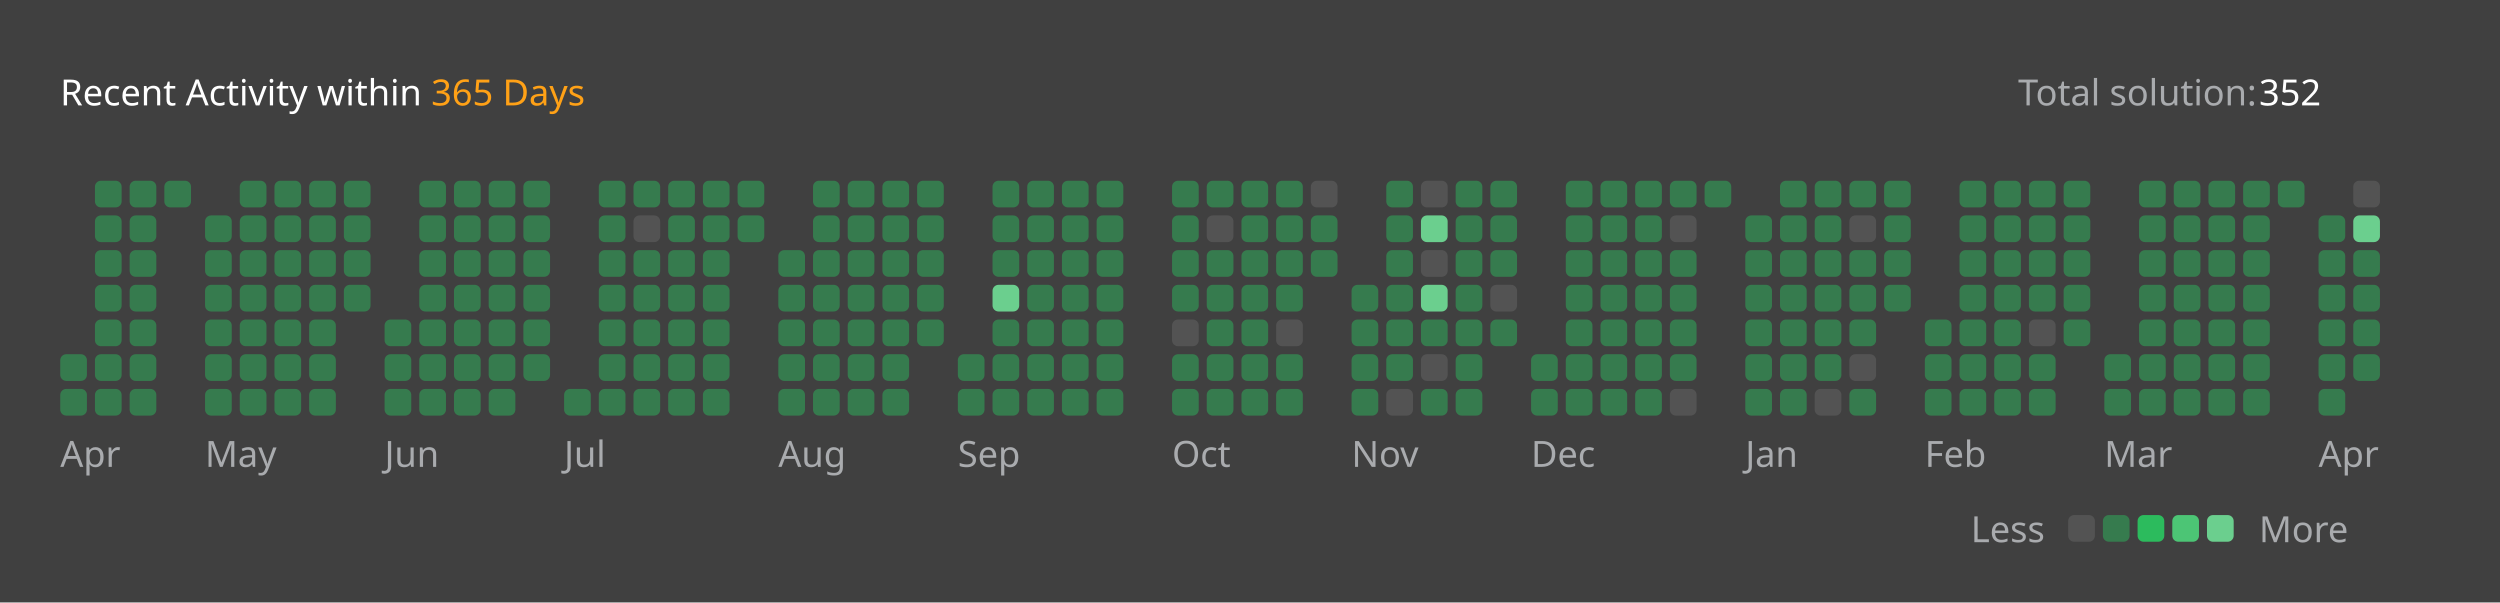
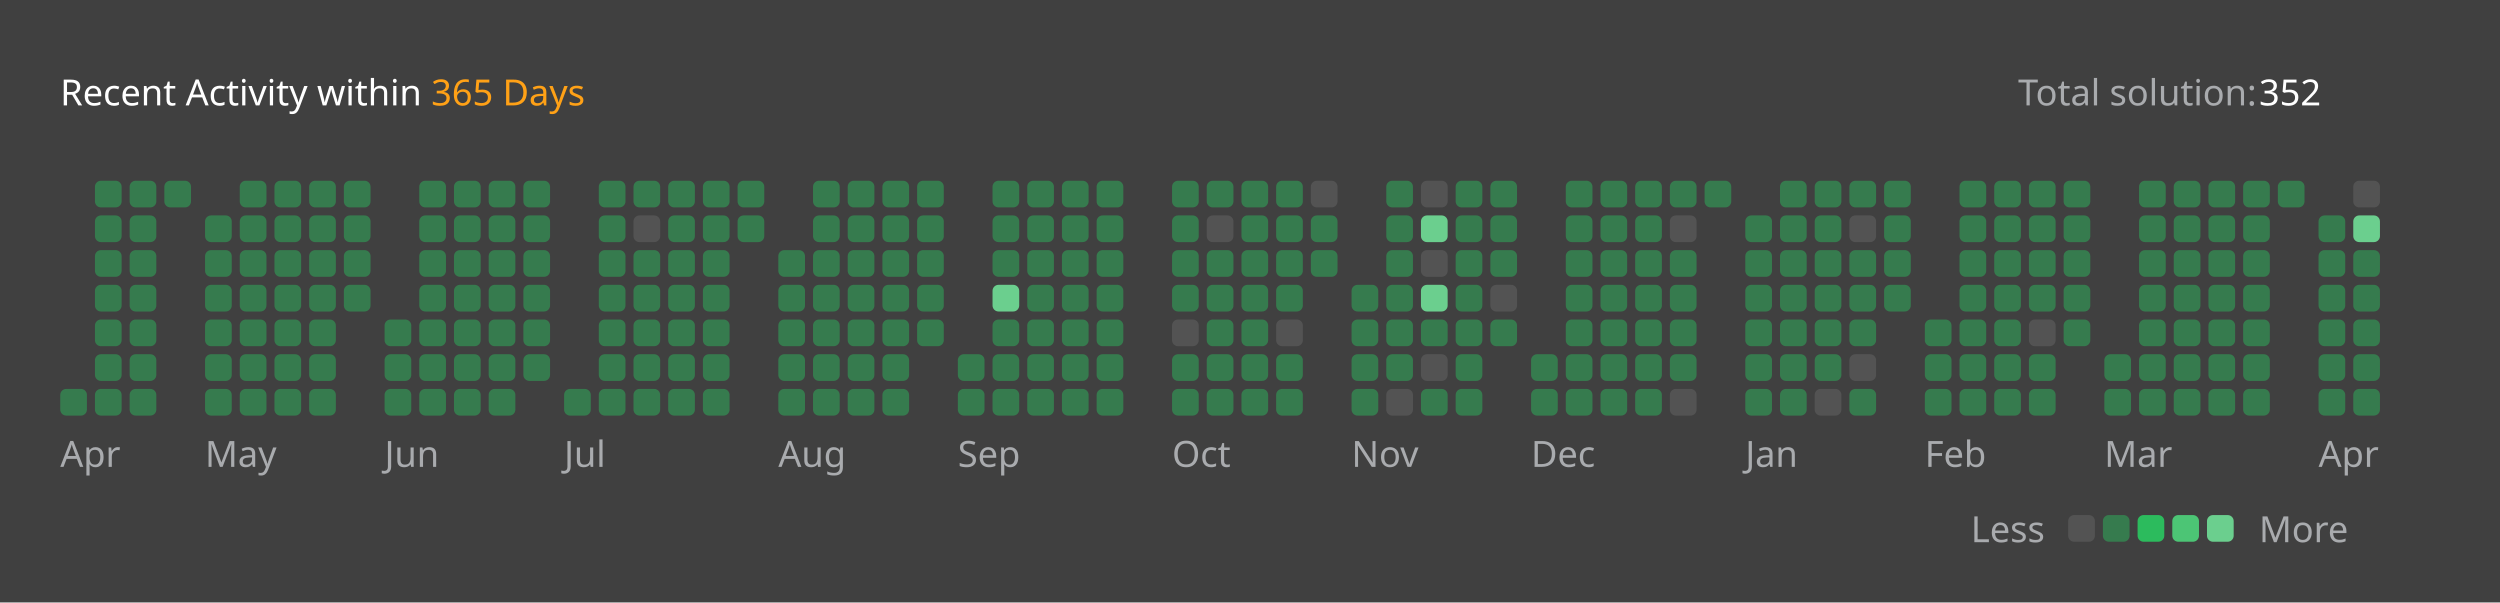
<svg xmlns="http://www.w3.org/2000/svg" version="1.1" height="200" width="830" viewBox="0 0 830 200">
  <style>*{font-family: "Segoe UI", Tahoma, Geneva, Verdana, sans-serif;}</style>
  <style>.title{font-weight: 500;font-size: 1rem;}</style>
  <style>.rotate-90{transform: rotate(-90deg);transform-origin: center;transform-box: fill-box;}</style>
  <style>.state{font-size: .75rem;}</style>
  <style>.light{color: #ffffff;fill: #ffffff;}</style>
  <style>.light-gray{color: #eff2f699;fill: #eff2f699;}</style>
  <style>.dark-gray{color: #ebebf54d;fill: #ebebf54d;}</style>
  <style>.gray{color: #747474;fill: #747474;}</style>
  <style>.orange{color: #ffa116;fill: #ffa116;}</style>
  <style>.background{color: #404040;fill: #404040;}</style>
  <style>.level-1-block{fill: #ffffff1a;}</style>
  <style>.level-2-block{fill: #2cb55d80;}</style>
  <style>.level-3-block{fill: #2cbb5dff;}</style>
  <style>.level-4-block{fill: #4cc575ff;}</style>
  <style>.level-5-block{fill: #6bcf8eff;}</style>
  <rect fill="#404040" x="0" y="0" width="830" height="200" rx="0.5rem" />
  <g text-anchor="start" text-decoration="1" class="title">
    <text x="20" y="35">
      <tspan class="light">Recent Activity within</tspan>
      <tspan class="orange">365 Days</tspan>
    </text>
  </g>
  <g class="state">
    <text x="670" y="35" class="light-gray"> Total solution: </text>
    <text x="750" y="35" class="light"> 352 </text>
    <text x="678.88" y="180" class="light-gray" text-anchor="end">Less</text>
    <rect x="686.64" y="171" width="8.86" height="8.86" rx="2" ry="2" class="level-1-block" />
    <rect x="698.16" y="171" width="8.86" height="8.86" rx="2" ry="2" class="level-2-block" />
    <rect x="709.68" y="171" width="8.86" height="8.86" rx="2" ry="2" class="level-3-block" />
    <rect x="721.2" y="171" width="8.86" height="8.86" rx="2" ry="2" class="level-4-block" />
    <rect x="732.72" y="171" width="8.86" height="8.86" rx="2" ry="2" class="level-5-block" />
    <text x="750" y="180" class="light-gray">More</text>
  </g>
  <g x="20" y="60">
    <g x="20" y="60">
      <g x="20.0" y="60">
-         <rect x="20.0" y="117.6" width="8.86" height="8.86" rx="2" ry="2" class="level-2-block" />
        <rect x="20.0" y="129.12" width="8.86" height="8.86" rx="2" ry="2" class="level-2-block" />
      </g>
      <g x="31.52" y="60">
        <rect x="31.52" y="60.0" width="8.86" height="8.86" rx="2" ry="2" class="level-2-block" />
        <rect x="31.52" y="71.52" width="8.86" height="8.86" rx="2" ry="2" class="level-2-block" />
        <rect x="31.52" y="83.04" width="8.86" height="8.86" rx="2" ry="2" class="level-2-block" />
        <rect x="31.52" y="94.56" width="8.86" height="8.86" rx="2" ry="2" class="level-2-block" />
        <rect x="31.52" y="106.08" width="8.86" height="8.86" rx="2" ry="2" class="level-2-block" />
        <rect x="31.52" y="117.6" width="8.86" height="8.86" rx="2" ry="2" class="level-2-block" />
        <rect x="31.52" y="129.12" width="8.86" height="8.86" rx="2" ry="2" class="level-2-block" />
      </g>
      <g x="43.04" y="60">
        <rect x="43.04" y="60.0" width="8.86" height="8.86" rx="2" ry="2" class="level-2-block" />
        <rect x="43.04" y="71.52" width="8.86" height="8.86" rx="2" ry="2" class="level-2-block" />
        <rect x="43.04" y="83.04" width="8.86" height="8.86" rx="2" ry="2" class="level-2-block" />
        <rect x="43.04" y="94.56" width="8.86" height="8.86" rx="2" ry="2" class="level-2-block" />
        <rect x="43.04" y="106.08" width="8.86" height="8.86" rx="2" ry="2" class="level-2-block" />
        <rect x="43.04" y="117.6" width="8.86" height="8.86" rx="2" ry="2" class="level-2-block" />
        <rect x="43.04" y="129.12" width="8.86" height="8.86" rx="2" ry="2" class="level-2-block" />
      </g>
      <g x="54.56" y="60">
        <rect x="54.56" y="60.0" width="8.86" height="8.86" rx="2" ry="2" class="level-2-block" />
      </g>
      <text x="20.0" y="155" class="light-gray state">Apr</text>
    </g>
  </g>
  <g x="68.08" y="60">
    <g x="68.08" y="60">
      <g x="68.08" y="60">
        <rect x="68.08" y="71.52" width="8.86" height="8.86" rx="2" ry="2" class="level-2-block" />
        <rect x="68.08" y="83.04" width="8.86" height="8.86" rx="2" ry="2" class="level-2-block" />
        <rect x="68.08" y="94.56" width="8.86" height="8.86" rx="2" ry="2" class="level-2-block" />
        <rect x="68.08" y="106.08" width="8.86" height="8.86" rx="2" ry="2" class="level-2-block" />
        <rect x="68.08" y="117.6" width="8.86" height="8.86" rx="2" ry="2" class="level-2-block" />
        <rect x="68.08" y="129.12" width="8.86" height="8.86" rx="2" ry="2" class="level-2-block" />
      </g>
      <g x="79.6" y="60">
        <rect x="79.6" y="60.0" width="8.86" height="8.86" rx="2" ry="2" class="level-2-block" />
        <rect x="79.6" y="71.52" width="8.86" height="8.86" rx="2" ry="2" class="level-2-block" />
        <rect x="79.6" y="83.04" width="8.86" height="8.86" rx="2" ry="2" class="level-2-block" />
        <rect x="79.6" y="94.56" width="8.86" height="8.86" rx="2" ry="2" class="level-2-block" />
        <rect x="79.6" y="106.08" width="8.86" height="8.86" rx="2" ry="2" class="level-2-block" />
        <rect x="79.6" y="117.6" width="8.86" height="8.86" rx="2" ry="2" class="level-2-block" />
        <rect x="79.6" y="129.12" width="8.86" height="8.86" rx="2" ry="2" class="level-2-block" />
      </g>
      <g x="91.12" y="60">
        <rect x="91.12" y="60.0" width="8.86" height="8.86" rx="2" ry="2" class="level-2-block" />
        <rect x="91.12" y="71.52" width="8.86" height="8.86" rx="2" ry="2" class="level-2-block" />
        <rect x="91.12" y="83.04" width="8.86" height="8.86" rx="2" ry="2" class="level-2-block" />
        <rect x="91.12" y="94.56" width="8.86" height="8.86" rx="2" ry="2" class="level-2-block" />
        <rect x="91.12" y="106.08" width="8.86" height="8.86" rx="2" ry="2" class="level-2-block" />
        <rect x="91.12" y="117.6" width="8.86" height="8.86" rx="2" ry="2" class="level-2-block" />
        <rect x="91.12" y="129.12" width="8.86" height="8.86" rx="2" ry="2" class="level-2-block" />
      </g>
      <g x="102.64" y="60">
        <rect x="102.64" y="60.0" width="8.86" height="8.86" rx="2" ry="2" class="level-2-block" />
        <rect x="102.64" y="71.52" width="8.86" height="8.86" rx="2" ry="2" class="level-2-block" />
        <rect x="102.64" y="83.04" width="8.86" height="8.86" rx="2" ry="2" class="level-2-block" />
        <rect x="102.64" y="94.56" width="8.86" height="8.86" rx="2" ry="2" class="level-2-block" />
        <rect x="102.64" y="106.08" width="8.86" height="8.86" rx="2" ry="2" class="level-2-block" />
        <rect x="102.64" y="117.6" width="8.86" height="8.86" rx="2" ry="2" class="level-2-block" />
        <rect x="102.64" y="129.12" width="8.86" height="8.86" rx="2" ry="2" class="level-2-block" />
      </g>
      <g x="114.16" y="60">
        <rect x="114.16" y="60.0" width="8.86" height="8.86" rx="2" ry="2" class="level-2-block" />
        <rect x="114.16" y="71.52" width="8.86" height="8.86" rx="2" ry="2" class="level-2-block" />
        <rect x="114.16" y="83.04" width="8.86" height="8.86" rx="2" ry="2" class="level-2-block" />
        <rect x="114.16" y="94.56" width="8.86" height="8.86" rx="2" ry="2" class="level-2-block" />
      </g>
      <text x="68.08" y="155" class="light-gray state">May</text>
    </g>
  </g>
  <g x="127.68" y="60">
    <g x="127.68" y="60">
      <g x="127.68" y="60">
        <rect x="127.68" y="106.08" width="8.86" height="8.86" rx="2" ry="2" class="level-2-block" />
        <rect x="127.68" y="117.6" width="8.86" height="8.86" rx="2" ry="2" class="level-2-block" />
        <rect x="127.68" y="129.12" width="8.86" height="8.86" rx="2" ry="2" class="level-2-block" />
      </g>
      <g x="139.2" y="60">
        <rect x="139.2" y="60.0" width="8.86" height="8.86" rx="2" ry="2" class="level-2-block" />
        <rect x="139.2" y="71.52" width="8.86" height="8.86" rx="2" ry="2" class="level-2-block" />
        <rect x="139.2" y="83.04" width="8.86" height="8.86" rx="2" ry="2" class="level-2-block" />
        <rect x="139.2" y="94.56" width="8.86" height="8.86" rx="2" ry="2" class="level-2-block" />
        <rect x="139.2" y="106.08" width="8.86" height="8.86" rx="2" ry="2" class="level-2-block" />
        <rect x="139.2" y="117.6" width="8.86" height="8.86" rx="2" ry="2" class="level-2-block" />
        <rect x="139.2" y="129.12" width="8.86" height="8.86" rx="2" ry="2" class="level-2-block" />
      </g>
      <g x="150.72" y="60">
        <rect x="150.72" y="60.0" width="8.86" height="8.86" rx="2" ry="2" class="level-2-block" />
        <rect x="150.72" y="71.52" width="8.86" height="8.86" rx="2" ry="2" class="level-2-block" />
        <rect x="150.72" y="83.04" width="8.86" height="8.86" rx="2" ry="2" class="level-2-block" />
        <rect x="150.72" y="94.56" width="8.86" height="8.86" rx="2" ry="2" class="level-2-block" />
        <rect x="150.72" y="106.08" width="8.86" height="8.86" rx="2" ry="2" class="level-2-block" />
        <rect x="150.72" y="117.6" width="8.86" height="8.86" rx="2" ry="2" class="level-2-block" />
        <rect x="150.72" y="129.12" width="8.86" height="8.86" rx="2" ry="2" class="level-2-block" />
      </g>
      <g x="162.24" y="60">
        <rect x="162.24" y="60.0" width="8.86" height="8.86" rx="2" ry="2" class="level-2-block" />
        <rect x="162.24" y="71.52" width="8.86" height="8.86" rx="2" ry="2" class="level-2-block" />
        <rect x="162.24" y="83.04" width="8.86" height="8.86" rx="2" ry="2" class="level-2-block" />
        <rect x="162.24" y="94.56" width="8.86" height="8.86" rx="2" ry="2" class="level-2-block" />
        <rect x="162.24" y="106.08" width="8.86" height="8.86" rx="2" ry="2" class="level-2-block" />
        <rect x="162.24" y="117.6" width="8.86" height="8.86" rx="2" ry="2" class="level-2-block" />
        <rect x="162.24" y="129.12" width="8.86" height="8.86" rx="2" ry="2" class="level-2-block" />
      </g>
      <g x="173.76" y="60">
        <rect x="173.76" y="60.0" width="8.86" height="8.86" rx="2" ry="2" class="level-2-block" />
        <rect x="173.76" y="71.52" width="8.86" height="8.86" rx="2" ry="2" class="level-2-block" />
        <rect x="173.76" y="83.04" width="8.86" height="8.86" rx="2" ry="2" class="level-2-block" />
        <rect x="173.76" y="94.56" width="8.86" height="8.86" rx="2" ry="2" class="level-2-block" />
        <rect x="173.76" y="106.08" width="8.86" height="8.86" rx="2" ry="2" class="level-2-block" />
        <rect x="173.76" y="117.6" width="8.86" height="8.86" rx="2" ry="2" class="level-2-block" />
      </g>
      <text x="127.68" y="155" class="light-gray state">Jun</text>
    </g>
  </g>
  <g x="187.28" y="60">
    <g x="187.28" y="60">
      <g x="187.28" y="60">
        <rect x="187.28" y="129.12" width="8.86" height="8.86" rx="2" ry="2" class="level-2-block" />
      </g>
      <g x="198.8" y="60">
        <rect x="198.8" y="60.0" width="8.86" height="8.86" rx="2" ry="2" class="level-2-block" />
        <rect x="198.8" y="71.52" width="8.86" height="8.86" rx="2" ry="2" class="level-2-block" />
        <rect x="198.8" y="83.04" width="8.86" height="8.86" rx="2" ry="2" class="level-2-block" />
        <rect x="198.8" y="94.56" width="8.86" height="8.86" rx="2" ry="2" class="level-2-block" />
        <rect x="198.8" y="106.08" width="8.86" height="8.86" rx="2" ry="2" class="level-2-block" />
        <rect x="198.8" y="117.6" width="8.86" height="8.86" rx="2" ry="2" class="level-2-block" />
        <rect x="198.8" y="129.12" width="8.86" height="8.86" rx="2" ry="2" class="level-2-block" />
      </g>
      <g x="210.32" y="60">
        <rect x="210.32" y="60.0" width="8.86" height="8.86" rx="2" ry="2" class="level-2-block" />
        <rect x="210.32" y="71.52" width="8.86" height="8.86" rx="2" ry="2" class="level-1-block" />
        <rect x="210.32" y="83.04" width="8.86" height="8.86" rx="2" ry="2" class="level-2-block" />
        <rect x="210.32" y="94.56" width="8.86" height="8.86" rx="2" ry="2" class="level-2-block" />
        <rect x="210.32" y="106.08" width="8.86" height="8.86" rx="2" ry="2" class="level-2-block" />
        <rect x="210.32" y="117.6" width="8.86" height="8.86" rx="2" ry="2" class="level-2-block" />
        <rect x="210.32" y="129.12" width="8.86" height="8.86" rx="2" ry="2" class="level-2-block" />
      </g>
      <g x="221.84" y="60">
        <rect x="221.84" y="60.0" width="8.86" height="8.86" rx="2" ry="2" class="level-2-block" />
        <rect x="221.84" y="71.52" width="8.86" height="8.86" rx="2" ry="2" class="level-2-block" />
        <rect x="221.84" y="83.04" width="8.86" height="8.86" rx="2" ry="2" class="level-2-block" />
        <rect x="221.84" y="94.56" width="8.86" height="8.86" rx="2" ry="2" class="level-2-block" />
        <rect x="221.84" y="106.08" width="8.86" height="8.86" rx="2" ry="2" class="level-2-block" />
        <rect x="221.84" y="117.6" width="8.86" height="8.86" rx="2" ry="2" class="level-2-block" />
        <rect x="221.84" y="129.12" width="8.86" height="8.86" rx="2" ry="2" class="level-2-block" />
      </g>
      <g x="233.36" y="60">
        <rect x="233.36" y="60.0" width="8.86" height="8.86" rx="2" ry="2" class="level-2-block" />
        <rect x="233.36" y="71.52" width="8.86" height="8.86" rx="2" ry="2" class="level-2-block" />
        <rect x="233.36" y="83.04" width="8.86" height="8.86" rx="2" ry="2" class="level-2-block" />
        <rect x="233.36" y="94.56" width="8.86" height="8.86" rx="2" ry="2" class="level-2-block" />
        <rect x="233.36" y="106.08" width="8.86" height="8.86" rx="2" ry="2" class="level-2-block" />
        <rect x="233.36" y="117.6" width="8.86" height="8.86" rx="2" ry="2" class="level-2-block" />
        <rect x="233.36" y="129.12" width="8.86" height="8.86" rx="2" ry="2" class="level-2-block" />
      </g>
      <g x="244.88" y="60">
        <rect x="244.88" y="60.0" width="8.86" height="8.86" rx="2" ry="2" class="level-2-block" />
        <rect x="244.88" y="71.52" width="8.86" height="8.86" rx="2" ry="2" class="level-2-block" />
      </g>
      <text x="187.28" y="155" class="light-gray state">Jul</text>
    </g>
  </g>
  <g x="258.4" y="60">
    <g x="258.4" y="60">
      <g x="258.4" y="60">
        <rect x="258.4" y="83.04" width="8.86" height="8.86" rx="2" ry="2" class="level-2-block" />
        <rect x="258.4" y="94.56" width="8.86" height="8.86" rx="2" ry="2" class="level-2-block" />
        <rect x="258.4" y="106.08" width="8.86" height="8.86" rx="2" ry="2" class="level-2-block" />
        <rect x="258.4" y="117.6" width="8.86" height="8.86" rx="2" ry="2" class="level-2-block" />
        <rect x="258.4" y="129.12" width="8.86" height="8.86" rx="2" ry="2" class="level-2-block" />
      </g>
      <g x="269.92" y="60">
        <rect x="269.92" y="60.0" width="8.86" height="8.86" rx="2" ry="2" class="level-2-block" />
        <rect x="269.92" y="71.52" width="8.86" height="8.86" rx="2" ry="2" class="level-2-block" />
        <rect x="269.92" y="83.04" width="8.86" height="8.86" rx="2" ry="2" class="level-2-block" />
        <rect x="269.92" y="94.56" width="8.86" height="8.86" rx="2" ry="2" class="level-2-block" />
        <rect x="269.92" y="106.08" width="8.86" height="8.86" rx="2" ry="2" class="level-2-block" />
        <rect x="269.92" y="117.6" width="8.86" height="8.86" rx="2" ry="2" class="level-2-block" />
        <rect x="269.92" y="129.12" width="8.86" height="8.86" rx="2" ry="2" class="level-2-block" />
      </g>
      <g x="281.44" y="60">
        <rect x="281.44" y="60.0" width="8.86" height="8.86" rx="2" ry="2" class="level-2-block" />
        <rect x="281.44" y="71.52" width="8.86" height="8.86" rx="2" ry="2" class="level-2-block" />
        <rect x="281.44" y="83.04" width="8.86" height="8.86" rx="2" ry="2" class="level-2-block" />
        <rect x="281.44" y="94.56" width="8.86" height="8.86" rx="2" ry="2" class="level-2-block" />
        <rect x="281.44" y="106.08" width="8.86" height="8.86" rx="2" ry="2" class="level-2-block" />
        <rect x="281.44" y="117.6" width="8.86" height="8.86" rx="2" ry="2" class="level-2-block" />
        <rect x="281.44" y="129.12" width="8.86" height="8.86" rx="2" ry="2" class="level-2-block" />
      </g>
      <g x="292.96" y="60">
        <rect x="292.96" y="60.0" width="8.86" height="8.86" rx="2" ry="2" class="level-2-block" />
        <rect x="292.96" y="71.52" width="8.86" height="8.86" rx="2" ry="2" class="level-2-block" />
        <rect x="292.96" y="83.04" width="8.86" height="8.86" rx="2" ry="2" class="level-2-block" />
        <rect x="292.96" y="94.56" width="8.86" height="8.86" rx="2" ry="2" class="level-2-block" />
        <rect x="292.96" y="106.08" width="8.86" height="8.86" rx="2" ry="2" class="level-2-block" />
        <rect x="292.96" y="117.6" width="8.86" height="8.86" rx="2" ry="2" class="level-2-block" />
        <rect x="292.96" y="129.12" width="8.86" height="8.86" rx="2" ry="2" class="level-2-block" />
      </g>
      <g x="304.48" y="60">
        <rect x="304.48" y="60.0" width="8.86" height="8.86" rx="2" ry="2" class="level-2-block" />
        <rect x="304.48" y="71.52" width="8.86" height="8.86" rx="2" ry="2" class="level-2-block" />
        <rect x="304.48" y="83.04" width="8.86" height="8.86" rx="2" ry="2" class="level-2-block" />
        <rect x="304.48" y="94.56" width="8.86" height="8.86" rx="2" ry="2" class="level-2-block" />
        <rect x="304.48" y="106.08" width="8.86" height="8.86" rx="2" ry="2" class="level-2-block" />
      </g>
      <text x="258.4" y="155" class="light-gray state">Aug</text>
    </g>
  </g>
  <g x="318.0" y="60">
    <g x="318.0" y="60">
      <g x="318.0" y="60">
        <rect x="318.0" y="117.6" width="8.86" height="8.86" rx="2" ry="2" class="level-2-block" />
        <rect x="318.0" y="129.12" width="8.86" height="8.86" rx="2" ry="2" class="level-2-block" />
      </g>
      <g x="329.52" y="60">
        <rect x="329.52" y="60.0" width="8.86" height="8.86" rx="2" ry="2" class="level-2-block" />
        <rect x="329.52" y="71.52" width="8.86" height="8.86" rx="2" ry="2" class="level-2-block" />
        <rect x="329.52" y="83.04" width="8.86" height="8.86" rx="2" ry="2" class="level-2-block" />
        <rect x="329.52" y="94.56" width="8.86" height="8.86" rx="2" ry="2" class="level-5-block" />
        <rect x="329.52" y="106.08" width="8.86" height="8.86" rx="2" ry="2" class="level-2-block" />
        <rect x="329.52" y="117.6" width="8.86" height="8.86" rx="2" ry="2" class="level-2-block" />
        <rect x="329.52" y="129.12" width="8.86" height="8.86" rx="2" ry="2" class="level-2-block" />
      </g>
      <g x="341.04" y="60">
        <rect x="341.04" y="60.0" width="8.86" height="8.86" rx="2" ry="2" class="level-2-block" />
        <rect x="341.04" y="71.52" width="8.86" height="8.86" rx="2" ry="2" class="level-2-block" />
        <rect x="341.04" y="83.04" width="8.86" height="8.86" rx="2" ry="2" class="level-2-block" />
        <rect x="341.04" y="94.56" width="8.86" height="8.86" rx="2" ry="2" class="level-2-block" />
        <rect x="341.04" y="106.08" width="8.86" height="8.86" rx="2" ry="2" class="level-2-block" />
        <rect x="341.04" y="117.6" width="8.86" height="8.86" rx="2" ry="2" class="level-2-block" />
        <rect x="341.04" y="129.12" width="8.86" height="8.86" rx="2" ry="2" class="level-2-block" />
      </g>
      <g x="352.56" y="60">
        <rect x="352.56" y="60.0" width="8.86" height="8.86" rx="2" ry="2" class="level-2-block" />
        <rect x="352.56" y="71.52" width="8.86" height="8.86" rx="2" ry="2" class="level-2-block" />
        <rect x="352.56" y="83.04" width="8.86" height="8.86" rx="2" ry="2" class="level-2-block" />
        <rect x="352.56" y="94.56" width="8.86" height="8.86" rx="2" ry="2" class="level-2-block" />
        <rect x="352.56" y="106.08" width="8.86" height="8.86" rx="2" ry="2" class="level-2-block" />
        <rect x="352.56" y="117.6" width="8.86" height="8.86" rx="2" ry="2" class="level-2-block" />
        <rect x="352.56" y="129.12" width="8.86" height="8.86" rx="2" ry="2" class="level-2-block" />
      </g>
      <g x="364.08" y="60">
        <rect x="364.08" y="60.0" width="8.86" height="8.86" rx="2" ry="2" class="level-2-block" />
        <rect x="364.08" y="71.52" width="8.86" height="8.86" rx="2" ry="2" class="level-2-block" />
        <rect x="364.08" y="83.04" width="8.86" height="8.86" rx="2" ry="2" class="level-2-block" />
        <rect x="364.08" y="94.56" width="8.86" height="8.86" rx="2" ry="2" class="level-2-block" />
        <rect x="364.08" y="106.08" width="8.86" height="8.86" rx="2" ry="2" class="level-2-block" />
        <rect x="364.08" y="117.6" width="8.86" height="8.86" rx="2" ry="2" class="level-2-block" />
        <rect x="364.08" y="129.12" width="8.86" height="8.86" rx="2" ry="2" class="level-2-block" />
      </g>
      <text x="318.0" y="155" class="light-gray state">Sep</text>
    </g>
  </g>
  <g x="389.12" y="60">
    <g x="389.12" y="60">
      <g x="389.12" y="60">
        <rect x="389.12" y="60.0" width="8.86" height="8.86" rx="2" ry="2" class="level-2-block" />
        <rect x="389.12" y="71.52" width="8.86" height="8.86" rx="2" ry="2" class="level-2-block" />
        <rect x="389.12" y="83.04" width="8.86" height="8.86" rx="2" ry="2" class="level-2-block" />
        <rect x="389.12" y="94.56" width="8.86" height="8.86" rx="2" ry="2" class="level-2-block" />
        <rect x="389.12" y="106.08" width="8.86" height="8.86" rx="2" ry="2" class="level-1-block" />
        <rect x="389.12" y="117.6" width="8.86" height="8.86" rx="2" ry="2" class="level-2-block" />
        <rect x="389.12" y="129.12" width="8.86" height="8.86" rx="2" ry="2" class="level-2-block" />
      </g>
      <g x="400.64" y="60">
        <rect x="400.64" y="60.0" width="8.86" height="8.86" rx="2" ry="2" class="level-2-block" />
        <rect x="400.64" y="71.52" width="8.86" height="8.86" rx="2" ry="2" class="level-1-block" />
        <rect x="400.64" y="83.04" width="8.86" height="8.86" rx="2" ry="2" class="level-2-block" />
        <rect x="400.64" y="94.56" width="8.86" height="8.86" rx="2" ry="2" class="level-2-block" />
        <rect x="400.64" y="106.08" width="8.86" height="8.86" rx="2" ry="2" class="level-2-block" />
        <rect x="400.64" y="117.6" width="8.86" height="8.86" rx="2" ry="2" class="level-2-block" />
        <rect x="400.64" y="129.12" width="8.86" height="8.86" rx="2" ry="2" class="level-2-block" />
      </g>
      <g x="412.16" y="60">
        <rect x="412.16" y="60.0" width="8.86" height="8.86" rx="2" ry="2" class="level-2-block" />
        <rect x="412.16" y="71.52" width="8.86" height="8.86" rx="2" ry="2" class="level-2-block" />
        <rect x="412.16" y="83.04" width="8.86" height="8.86" rx="2" ry="2" class="level-2-block" />
        <rect x="412.16" y="94.56" width="8.86" height="8.86" rx="2" ry="2" class="level-2-block" />
        <rect x="412.16" y="106.08" width="8.86" height="8.86" rx="2" ry="2" class="level-2-block" />
        <rect x="412.16" y="117.6" width="8.86" height="8.86" rx="2" ry="2" class="level-2-block" />
        <rect x="412.16" y="129.12" width="8.86" height="8.86" rx="2" ry="2" class="level-2-block" />
      </g>
      <g x="423.68" y="60">
        <rect x="423.68" y="60.0" width="8.86" height="8.86" rx="2" ry="2" class="level-2-block" />
        <rect x="423.68" y="71.52" width="8.86" height="8.86" rx="2" ry="2" class="level-2-block" />
        <rect x="423.68" y="83.04" width="8.86" height="8.86" rx="2" ry="2" class="level-2-block" />
        <rect x="423.68" y="94.56" width="8.86" height="8.86" rx="2" ry="2" class="level-2-block" />
        <rect x="423.68" y="106.08" width="8.86" height="8.86" rx="2" ry="2" class="level-1-block" />
        <rect x="423.68" y="117.6" width="8.86" height="8.86" rx="2" ry="2" class="level-2-block" />
        <rect x="423.68" y="129.12" width="8.86" height="8.86" rx="2" ry="2" class="level-2-block" />
      </g>
      <g x="435.2" y="60">
        <rect x="435.2" y="60.0" width="8.86" height="8.86" rx="2" ry="2" class="level-1-block" />
        <rect x="435.2" y="71.52" width="8.86" height="8.86" rx="2" ry="2" class="level-2-block" />
        <rect x="435.2" y="83.04" width="8.86" height="8.86" rx="2" ry="2" class="level-2-block" />
      </g>
      <text x="389.12" y="155" class="light-gray state">Oct</text>
    </g>
  </g>
  <g x="448.72" y="60">
    <g x="448.72" y="60">
      <g x="448.72" y="60">
        <rect x="448.72" y="94.56" width="8.86" height="8.86" rx="2" ry="2" class="level-2-block" />
        <rect x="448.72" y="106.08" width="8.86" height="8.86" rx="2" ry="2" class="level-2-block" />
        <rect x="448.72" y="117.6" width="8.86" height="8.86" rx="2" ry="2" class="level-2-block" />
        <rect x="448.72" y="129.12" width="8.86" height="8.86" rx="2" ry="2" class="level-2-block" />
      </g>
      <g x="460.24" y="60">
        <rect x="460.24" y="60.0" width="8.86" height="8.86" rx="2" ry="2" class="level-2-block" />
        <rect x="460.24" y="71.52" width="8.86" height="8.86" rx="2" ry="2" class="level-2-block" />
        <rect x="460.24" y="83.04" width="8.86" height="8.86" rx="2" ry="2" class="level-2-block" />
        <rect x="460.24" y="94.56" width="8.86" height="8.86" rx="2" ry="2" class="level-2-block" />
        <rect x="460.24" y="106.08" width="8.86" height="8.86" rx="2" ry="2" class="level-2-block" />
        <rect x="460.24" y="117.6" width="8.86" height="8.86" rx="2" ry="2" class="level-2-block" />
        <rect x="460.24" y="129.12" width="8.86" height="8.86" rx="2" ry="2" class="level-1-block" />
      </g>
      <g x="471.76" y="60">
        <rect x="471.76" y="60.0" width="8.86" height="8.86" rx="2" ry="2" class="level-1-block" />
        <rect x="471.76" y="71.52" width="8.86" height="8.86" rx="2" ry="2" class="level-5-block" />
        <rect x="471.76" y="83.04" width="8.86" height="8.86" rx="2" ry="2" class="level-1-block" />
        <rect x="471.76" y="94.56" width="8.86" height="8.86" rx="2" ry="2" class="level-5-block" />
        <rect x="471.76" y="106.08" width="8.86" height="8.86" rx="2" ry="2" class="level-2-block" />
        <rect x="471.76" y="117.6" width="8.86" height="8.86" rx="2" ry="2" class="level-1-block" />
        <rect x="471.76" y="129.12" width="8.86" height="8.86" rx="2" ry="2" class="level-2-block" />
      </g>
      <g x="483.28" y="60">
        <rect x="483.28" y="60.0" width="8.86" height="8.86" rx="2" ry="2" class="level-2-block" />
        <rect x="483.28" y="71.52" width="8.86" height="8.86" rx="2" ry="2" class="level-2-block" />
        <rect x="483.28" y="83.04" width="8.86" height="8.86" rx="2" ry="2" class="level-2-block" />
        <rect x="483.28" y="94.56" width="8.86" height="8.86" rx="2" ry="2" class="level-2-block" />
        <rect x="483.28" y="106.08" width="8.86" height="8.86" rx="2" ry="2" class="level-2-block" />
        <rect x="483.28" y="117.6" width="8.86" height="8.86" rx="2" ry="2" class="level-2-block" />
        <rect x="483.28" y="129.12" width="8.86" height="8.86" rx="2" ry="2" class="level-2-block" />
      </g>
      <g x="494.8" y="60">
        <rect x="494.8" y="60.0" width="8.86" height="8.86" rx="2" ry="2" class="level-2-block" />
        <rect x="494.8" y="71.52" width="8.86" height="8.86" rx="2" ry="2" class="level-2-block" />
        <rect x="494.8" y="83.04" width="8.86" height="8.86" rx="2" ry="2" class="level-2-block" />
        <rect x="494.8" y="94.56" width="8.86" height="8.86" rx="2" ry="2" class="level-1-block" />
        <rect x="494.8" y="106.08" width="8.86" height="8.86" rx="2" ry="2" class="level-2-block" />
      </g>
      <text x="448.72" y="155" class="light-gray state">Nov</text>
    </g>
  </g>
  <g x="508.32" y="60">
    <g x="508.32" y="60">
      <g x="508.32" y="60">
        <rect x="508.32" y="117.6" width="8.86" height="8.86" rx="2" ry="2" class="level-2-block" />
        <rect x="508.32" y="129.12" width="8.86" height="8.86" rx="2" ry="2" class="level-2-block" />
      </g>
      <g x="519.84" y="60">
        <rect x="519.84" y="60.0" width="8.86" height="8.86" rx="2" ry="2" class="level-2-block" />
        <rect x="519.84" y="71.52" width="8.86" height="8.86" rx="2" ry="2" class="level-2-block" />
        <rect x="519.84" y="83.04" width="8.86" height="8.86" rx="2" ry="2" class="level-2-block" />
        <rect x="519.84" y="94.56" width="8.86" height="8.86" rx="2" ry="2" class="level-2-block" />
        <rect x="519.84" y="106.08" width="8.86" height="8.86" rx="2" ry="2" class="level-2-block" />
        <rect x="519.84" y="117.6" width="8.86" height="8.86" rx="2" ry="2" class="level-2-block" />
        <rect x="519.84" y="129.12" width="8.86" height="8.86" rx="2" ry="2" class="level-2-block" />
      </g>
      <g x="531.36" y="60">
        <rect x="531.36" y="60.0" width="8.86" height="8.86" rx="2" ry="2" class="level-2-block" />
        <rect x="531.36" y="71.52" width="8.86" height="8.86" rx="2" ry="2" class="level-2-block" />
        <rect x="531.36" y="83.04" width="8.86" height="8.86" rx="2" ry="2" class="level-2-block" />
        <rect x="531.36" y="94.56" width="8.86" height="8.86" rx="2" ry="2" class="level-2-block" />
        <rect x="531.36" y="106.08" width="8.86" height="8.86" rx="2" ry="2" class="level-2-block" />
        <rect x="531.36" y="117.6" width="8.86" height="8.86" rx="2" ry="2" class="level-2-block" />
        <rect x="531.36" y="129.12" width="8.86" height="8.86" rx="2" ry="2" class="level-2-block" />
      </g>
      <g x="542.88" y="60">
        <rect x="542.88" y="60.0" width="8.86" height="8.86" rx="2" ry="2" class="level-2-block" />
        <rect x="542.88" y="71.52" width="8.86" height="8.86" rx="2" ry="2" class="level-2-block" />
        <rect x="542.88" y="83.04" width="8.86" height="8.86" rx="2" ry="2" class="level-2-block" />
        <rect x="542.88" y="94.56" width="8.86" height="8.86" rx="2" ry="2" class="level-2-block" />
        <rect x="542.88" y="106.08" width="8.86" height="8.86" rx="2" ry="2" class="level-2-block" />
        <rect x="542.88" y="117.6" width="8.86" height="8.86" rx="2" ry="2" class="level-2-block" />
        <rect x="542.88" y="129.12" width="8.86" height="8.86" rx="2" ry="2" class="level-2-block" />
      </g>
      <g x="554.4" y="60">
        <rect x="554.4" y="60.0" width="8.86" height="8.86" rx="2" ry="2" class="level-2-block" />
        <rect x="554.4" y="71.52" width="8.86" height="8.86" rx="2" ry="2" class="level-1-block" />
        <rect x="554.4" y="83.04" width="8.86" height="8.86" rx="2" ry="2" class="level-2-block" />
        <rect x="554.4" y="94.56" width="8.86" height="8.86" rx="2" ry="2" class="level-2-block" />
        <rect x="554.4" y="106.08" width="8.86" height="8.86" rx="2" ry="2" class="level-2-block" />
        <rect x="554.4" y="117.6" width="8.86" height="8.86" rx="2" ry="2" class="level-2-block" />
        <rect x="554.4" y="129.12" width="8.86" height="8.86" rx="2" ry="2" class="level-1-block" />
      </g>
      <g x="565.92" y="60">
        <rect x="565.92" y="60.0" width="8.86" height="8.86" rx="2" ry="2" class="level-2-block" />
      </g>
      <text x="508.32" y="155" class="light-gray state">Dec</text>
    </g>
  </g>
  <g x="579.44" y="60">
    <g x="579.44" y="60">
      <g x="579.44" y="60">
        <rect x="579.44" y="71.52" width="8.86" height="8.86" rx="2" ry="2" class="level-2-block" />
        <rect x="579.44" y="83.04" width="8.86" height="8.86" rx="2" ry="2" class="level-2-block" />
        <rect x="579.44" y="94.56" width="8.86" height="8.86" rx="2" ry="2" class="level-2-block" />
        <rect x="579.44" y="106.08" width="8.86" height="8.86" rx="2" ry="2" class="level-2-block" />
        <rect x="579.44" y="117.6" width="8.86" height="8.86" rx="2" ry="2" class="level-2-block" />
        <rect x="579.44" y="129.12" width="8.86" height="8.86" rx="2" ry="2" class="level-2-block" />
      </g>
      <g x="590.96" y="60">
        <rect x="590.96" y="60.0" width="8.86" height="8.86" rx="2" ry="2" class="level-2-block" />
        <rect x="590.96" y="71.52" width="8.86" height="8.86" rx="2" ry="2" class="level-2-block" />
        <rect x="590.96" y="83.04" width="8.86" height="8.86" rx="2" ry="2" class="level-2-block" />
        <rect x="590.96" y="94.56" width="8.86" height="8.86" rx="2" ry="2" class="level-2-block" />
        <rect x="590.96" y="106.08" width="8.86" height="8.86" rx="2" ry="2" class="level-2-block" />
        <rect x="590.96" y="117.6" width="8.86" height="8.86" rx="2" ry="2" class="level-2-block" />
        <rect x="590.96" y="129.12" width="8.86" height="8.86" rx="2" ry="2" class="level-2-block" />
      </g>
      <g x="602.48" y="60">
        <rect x="602.48" y="60.0" width="8.86" height="8.86" rx="2" ry="2" class="level-2-block" />
        <rect x="602.48" y="71.52" width="8.86" height="8.86" rx="2" ry="2" class="level-2-block" />
        <rect x="602.48" y="83.04" width="8.86" height="8.86" rx="2" ry="2" class="level-2-block" />
        <rect x="602.48" y="94.56" width="8.86" height="8.86" rx="2" ry="2" class="level-2-block" />
        <rect x="602.48" y="106.08" width="8.86" height="8.86" rx="2" ry="2" class="level-2-block" />
        <rect x="602.48" y="117.6" width="8.86" height="8.86" rx="2" ry="2" class="level-2-block" />
        <rect x="602.48" y="129.12" width="8.86" height="8.86" rx="2" ry="2" class="level-1-block" />
      </g>
      <g x="614.0" y="60">
        <rect x="614.0" y="60.0" width="8.86" height="8.86" rx="2" ry="2" class="level-2-block" />
        <rect x="614.0" y="71.52" width="8.86" height="8.86" rx="2" ry="2" class="level-1-block" />
        <rect x="614.0" y="83.04" width="8.86" height="8.86" rx="2" ry="2" class="level-2-block" />
        <rect x="614.0" y="94.56" width="8.86" height="8.86" rx="2" ry="2" class="level-2-block" />
        <rect x="614.0" y="106.08" width="8.86" height="8.86" rx="2" ry="2" class="level-2-block" />
        <rect x="614.0" y="117.6" width="8.86" height="8.86" rx="2" ry="2" class="level-1-block" />
        <rect x="614.0" y="129.12" width="8.86" height="8.86" rx="2" ry="2" class="level-2-block" />
      </g>
      <g x="625.52" y="60">
        <rect x="625.52" y="60.0" width="8.86" height="8.86" rx="2" ry="2" class="level-2-block" />
        <rect x="625.52" y="71.52" width="8.86" height="8.86" rx="2" ry="2" class="level-2-block" />
        <rect x="625.52" y="83.04" width="8.86" height="8.86" rx="2" ry="2" class="level-2-block" />
        <rect x="625.52" y="94.56" width="8.86" height="8.86" rx="2" ry="2" class="level-2-block" />
      </g>
      <text x="579.44" y="155" class="light-gray state">Jan</text>
    </g>
  </g>
  <g x="639.04" y="60">
    <g x="639.04" y="60">
      <g x="639.04" y="60">
        <rect x="639.04" y="106.08" width="8.86" height="8.86" rx="2" ry="2" class="level-2-block" />
        <rect x="639.04" y="117.6" width="8.86" height="8.86" rx="2" ry="2" class="level-2-block" />
        <rect x="639.04" y="129.12" width="8.86" height="8.86" rx="2" ry="2" class="level-2-block" />
      </g>
      <g x="650.56" y="60">
        <rect x="650.56" y="60.0" width="8.86" height="8.86" rx="2" ry="2" class="level-2-block" />
        <rect x="650.56" y="71.52" width="8.86" height="8.86" rx="2" ry="2" class="level-2-block" />
        <rect x="650.56" y="83.04" width="8.86" height="8.86" rx="2" ry="2" class="level-2-block" />
        <rect x="650.56" y="94.56" width="8.86" height="8.86" rx="2" ry="2" class="level-2-block" />
        <rect x="650.56" y="106.08" width="8.86" height="8.86" rx="2" ry="2" class="level-2-block" />
        <rect x="650.56" y="117.6" width="8.86" height="8.86" rx="2" ry="2" class="level-2-block" />
        <rect x="650.56" y="129.12" width="8.86" height="8.86" rx="2" ry="2" class="level-2-block" />
      </g>
      <g x="662.08" y="60">
        <rect x="662.08" y="60.0" width="8.86" height="8.86" rx="2" ry="2" class="level-2-block" />
        <rect x="662.08" y="71.52" width="8.86" height="8.86" rx="2" ry="2" class="level-2-block" />
        <rect x="662.08" y="83.04" width="8.86" height="8.86" rx="2" ry="2" class="level-2-block" />
        <rect x="662.08" y="94.56" width="8.86" height="8.86" rx="2" ry="2" class="level-2-block" />
        <rect x="662.08" y="106.08" width="8.86" height="8.86" rx="2" ry="2" class="level-2-block" />
        <rect x="662.08" y="117.6" width="8.86" height="8.86" rx="2" ry="2" class="level-2-block" />
        <rect x="662.08" y="129.12" width="8.86" height="8.86" rx="2" ry="2" class="level-2-block" />
      </g>
      <g x="673.6" y="60">
        <rect x="673.6" y="60.0" width="8.86" height="8.86" rx="2" ry="2" class="level-2-block" />
        <rect x="673.6" y="71.52" width="8.86" height="8.86" rx="2" ry="2" class="level-2-block" />
        <rect x="673.6" y="83.04" width="8.86" height="8.86" rx="2" ry="2" class="level-2-block" />
        <rect x="673.6" y="94.56" width="8.86" height="8.86" rx="2" ry="2" class="level-2-block" />
        <rect x="673.6" y="106.08" width="8.86" height="8.86" rx="2" ry="2" class="level-1-block" />
        <rect x="673.6" y="117.6" width="8.86" height="8.86" rx="2" ry="2" class="level-2-block" />
        <rect x="673.6" y="129.12" width="8.86" height="8.86" rx="2" ry="2" class="level-2-block" />
      </g>
      <g x="685.12" y="60">
        <rect x="685.12" y="60.0" width="8.86" height="8.86" rx="2" ry="2" class="level-2-block" />
        <rect x="685.12" y="71.52" width="8.86" height="8.86" rx="2" ry="2" class="level-2-block" />
        <rect x="685.12" y="83.04" width="8.86" height="8.86" rx="2" ry="2" class="level-2-block" />
        <rect x="685.12" y="94.56" width="8.86" height="8.86" rx="2" ry="2" class="level-2-block" />
        <rect x="685.12" y="106.08" width="8.86" height="8.86" rx="2" ry="2" class="level-2-block" />
      </g>
      <text x="639.04" y="155" class="light-gray state">Feb</text>
    </g>
  </g>
  <g x="698.64" y="60">
    <g x="698.64" y="60">
      <g x="698.64" y="60">
        <rect x="698.64" y="117.6" width="8.86" height="8.86" rx="2" ry="2" class="level-2-block" />
        <rect x="698.64" y="129.12" width="8.86" height="8.86" rx="2" ry="2" class="level-2-block" />
      </g>
      <g x="710.16" y="60">
        <rect x="710.16" y="60.0" width="8.86" height="8.86" rx="2" ry="2" class="level-2-block" />
        <rect x="710.16" y="71.52" width="8.86" height="8.86" rx="2" ry="2" class="level-2-block" />
        <rect x="710.16" y="83.04" width="8.86" height="8.86" rx="2" ry="2" class="level-2-block" />
        <rect x="710.16" y="94.56" width="8.86" height="8.86" rx="2" ry="2" class="level-2-block" />
        <rect x="710.16" y="106.08" width="8.86" height="8.86" rx="2" ry="2" class="level-2-block" />
        <rect x="710.16" y="117.6" width="8.86" height="8.86" rx="2" ry="2" class="level-2-block" />
        <rect x="710.16" y="129.12" width="8.86" height="8.86" rx="2" ry="2" class="level-2-block" />
      </g>
      <g x="721.68" y="60">
        <rect x="721.68" y="60.0" width="8.86" height="8.86" rx="2" ry="2" class="level-2-block" />
        <rect x="721.68" y="71.52" width="8.86" height="8.86" rx="2" ry="2" class="level-2-block" />
        <rect x="721.68" y="83.04" width="8.86" height="8.86" rx="2" ry="2" class="level-2-block" />
        <rect x="721.68" y="94.56" width="8.86" height="8.86" rx="2" ry="2" class="level-2-block" />
        <rect x="721.68" y="106.08" width="8.86" height="8.86" rx="2" ry="2" class="level-2-block" />
        <rect x="721.68" y="117.6" width="8.86" height="8.86" rx="2" ry="2" class="level-2-block" />
        <rect x="721.68" y="129.12" width="8.86" height="8.86" rx="2" ry="2" class="level-2-block" />
      </g>
      <g x="733.2" y="60">
        <rect x="733.2" y="60.0" width="8.86" height="8.86" rx="2" ry="2" class="level-2-block" />
        <rect x="733.2" y="71.52" width="8.86" height="8.86" rx="2" ry="2" class="level-2-block" />
        <rect x="733.2" y="83.04" width="8.86" height="8.86" rx="2" ry="2" class="level-2-block" />
        <rect x="733.2" y="94.56" width="8.86" height="8.86" rx="2" ry="2" class="level-2-block" />
        <rect x="733.2" y="106.08" width="8.86" height="8.86" rx="2" ry="2" class="level-2-block" />
        <rect x="733.2" y="117.6" width="8.86" height="8.86" rx="2" ry="2" class="level-2-block" />
        <rect x="733.2" y="129.12" width="8.86" height="8.86" rx="2" ry="2" class="level-2-block" />
      </g>
      <g x="744.72" y="60">
        <rect x="744.72" y="60.0" width="8.86" height="8.86" rx="2" ry="2" class="level-2-block" />
        <rect x="744.72" y="71.52" width="8.86" height="8.86" rx="2" ry="2" class="level-2-block" />
        <rect x="744.72" y="83.04" width="8.86" height="8.86" rx="2" ry="2" class="level-2-block" />
        <rect x="744.72" y="94.56" width="8.86" height="8.86" rx="2" ry="2" class="level-2-block" />
        <rect x="744.72" y="106.08" width="8.86" height="8.86" rx="2" ry="2" class="level-2-block" />
        <rect x="744.72" y="117.6" width="8.86" height="8.86" rx="2" ry="2" class="level-2-block" />
        <rect x="744.72" y="129.12" width="8.86" height="8.86" rx="2" ry="2" class="level-2-block" />
      </g>
      <g x="756.24" y="60">
        <rect x="756.24" y="60.0" width="8.86" height="8.86" rx="2" ry="2" class="level-2-block" />
      </g>
      <text x="698.64" y="155" class="light-gray state">Mar</text>
    </g>
  </g>
  <g x="769.76" y="60">
    <g x="769.76" y="60">
      <g x="769.76" y="60">
        <rect x="769.76" y="71.52" width="8.86" height="8.86" rx="2" ry="2" class="level-2-block" />
        <rect x="769.76" y="83.04" width="8.86" height="8.86" rx="2" ry="2" class="level-2-block" />
        <rect x="769.76" y="94.56" width="8.86" height="8.86" rx="2" ry="2" class="level-2-block" />
        <rect x="769.76" y="106.08" width="8.86" height="8.86" rx="2" ry="2" class="level-2-block" />
        <rect x="769.76" y="117.6" width="8.86" height="8.86" rx="2" ry="2" class="level-2-block" />
        <rect x="769.76" y="129.12" width="8.86" height="8.86" rx="2" ry="2" class="level-2-block" />
      </g>
      <g x="781.28" y="60">
        <rect x="781.28" y="60.0" width="8.86" height="8.86" rx="2" ry="2" class="level-1-block" />
        <rect x="781.28" y="71.52" width="8.86" height="8.86" rx="2" ry="2" class="level-5-block" />
        <rect x="781.28" y="83.04" width="8.86" height="8.86" rx="2" ry="2" class="level-2-block" />
        <rect x="781.28" y="94.56" width="8.86" height="8.86" rx="2" ry="2" class="level-2-block" />
        <rect x="781.28" y="106.08" width="8.86" height="8.86" rx="2" ry="2" class="level-2-block" />
        <rect x="781.28" y="117.6" width="8.86" height="8.86" rx="2" ry="2" class="level-2-block" />
+         <rect x="781.28" y="129.12" width="8.86" height="8.86" rx="2" ry="2" class="level-2-block" />
      </g>
      <text x="769.76" y="155" class="light-gray state">Apr</text>
    </g>
  </g>
</svg>
